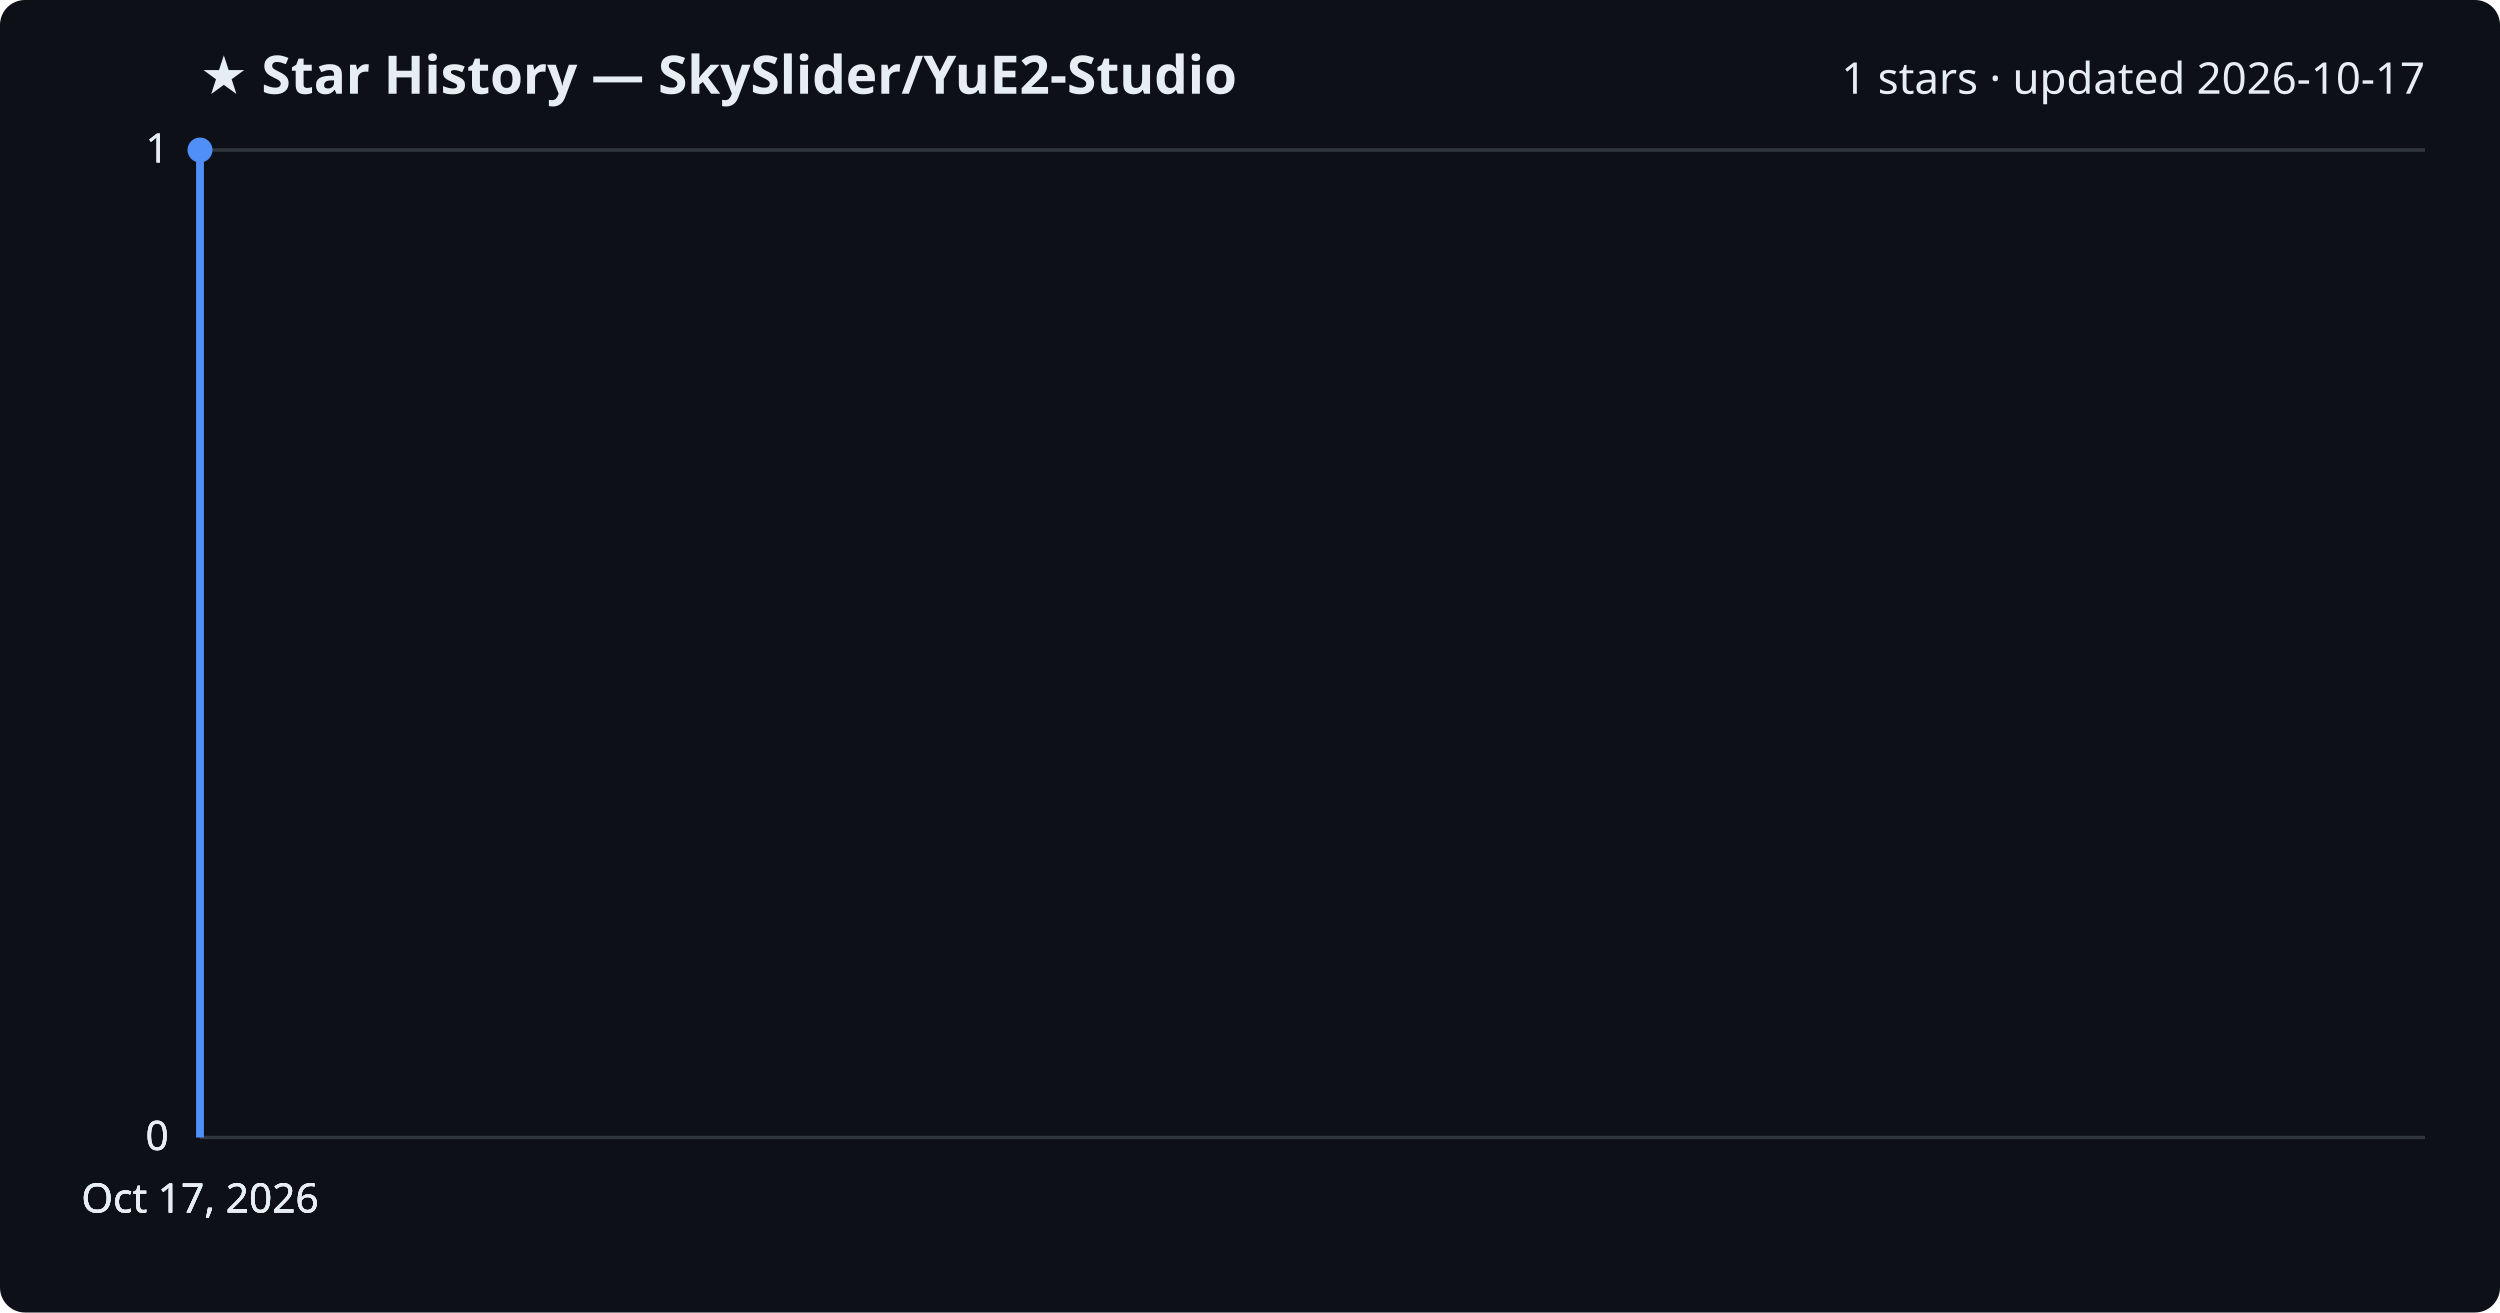
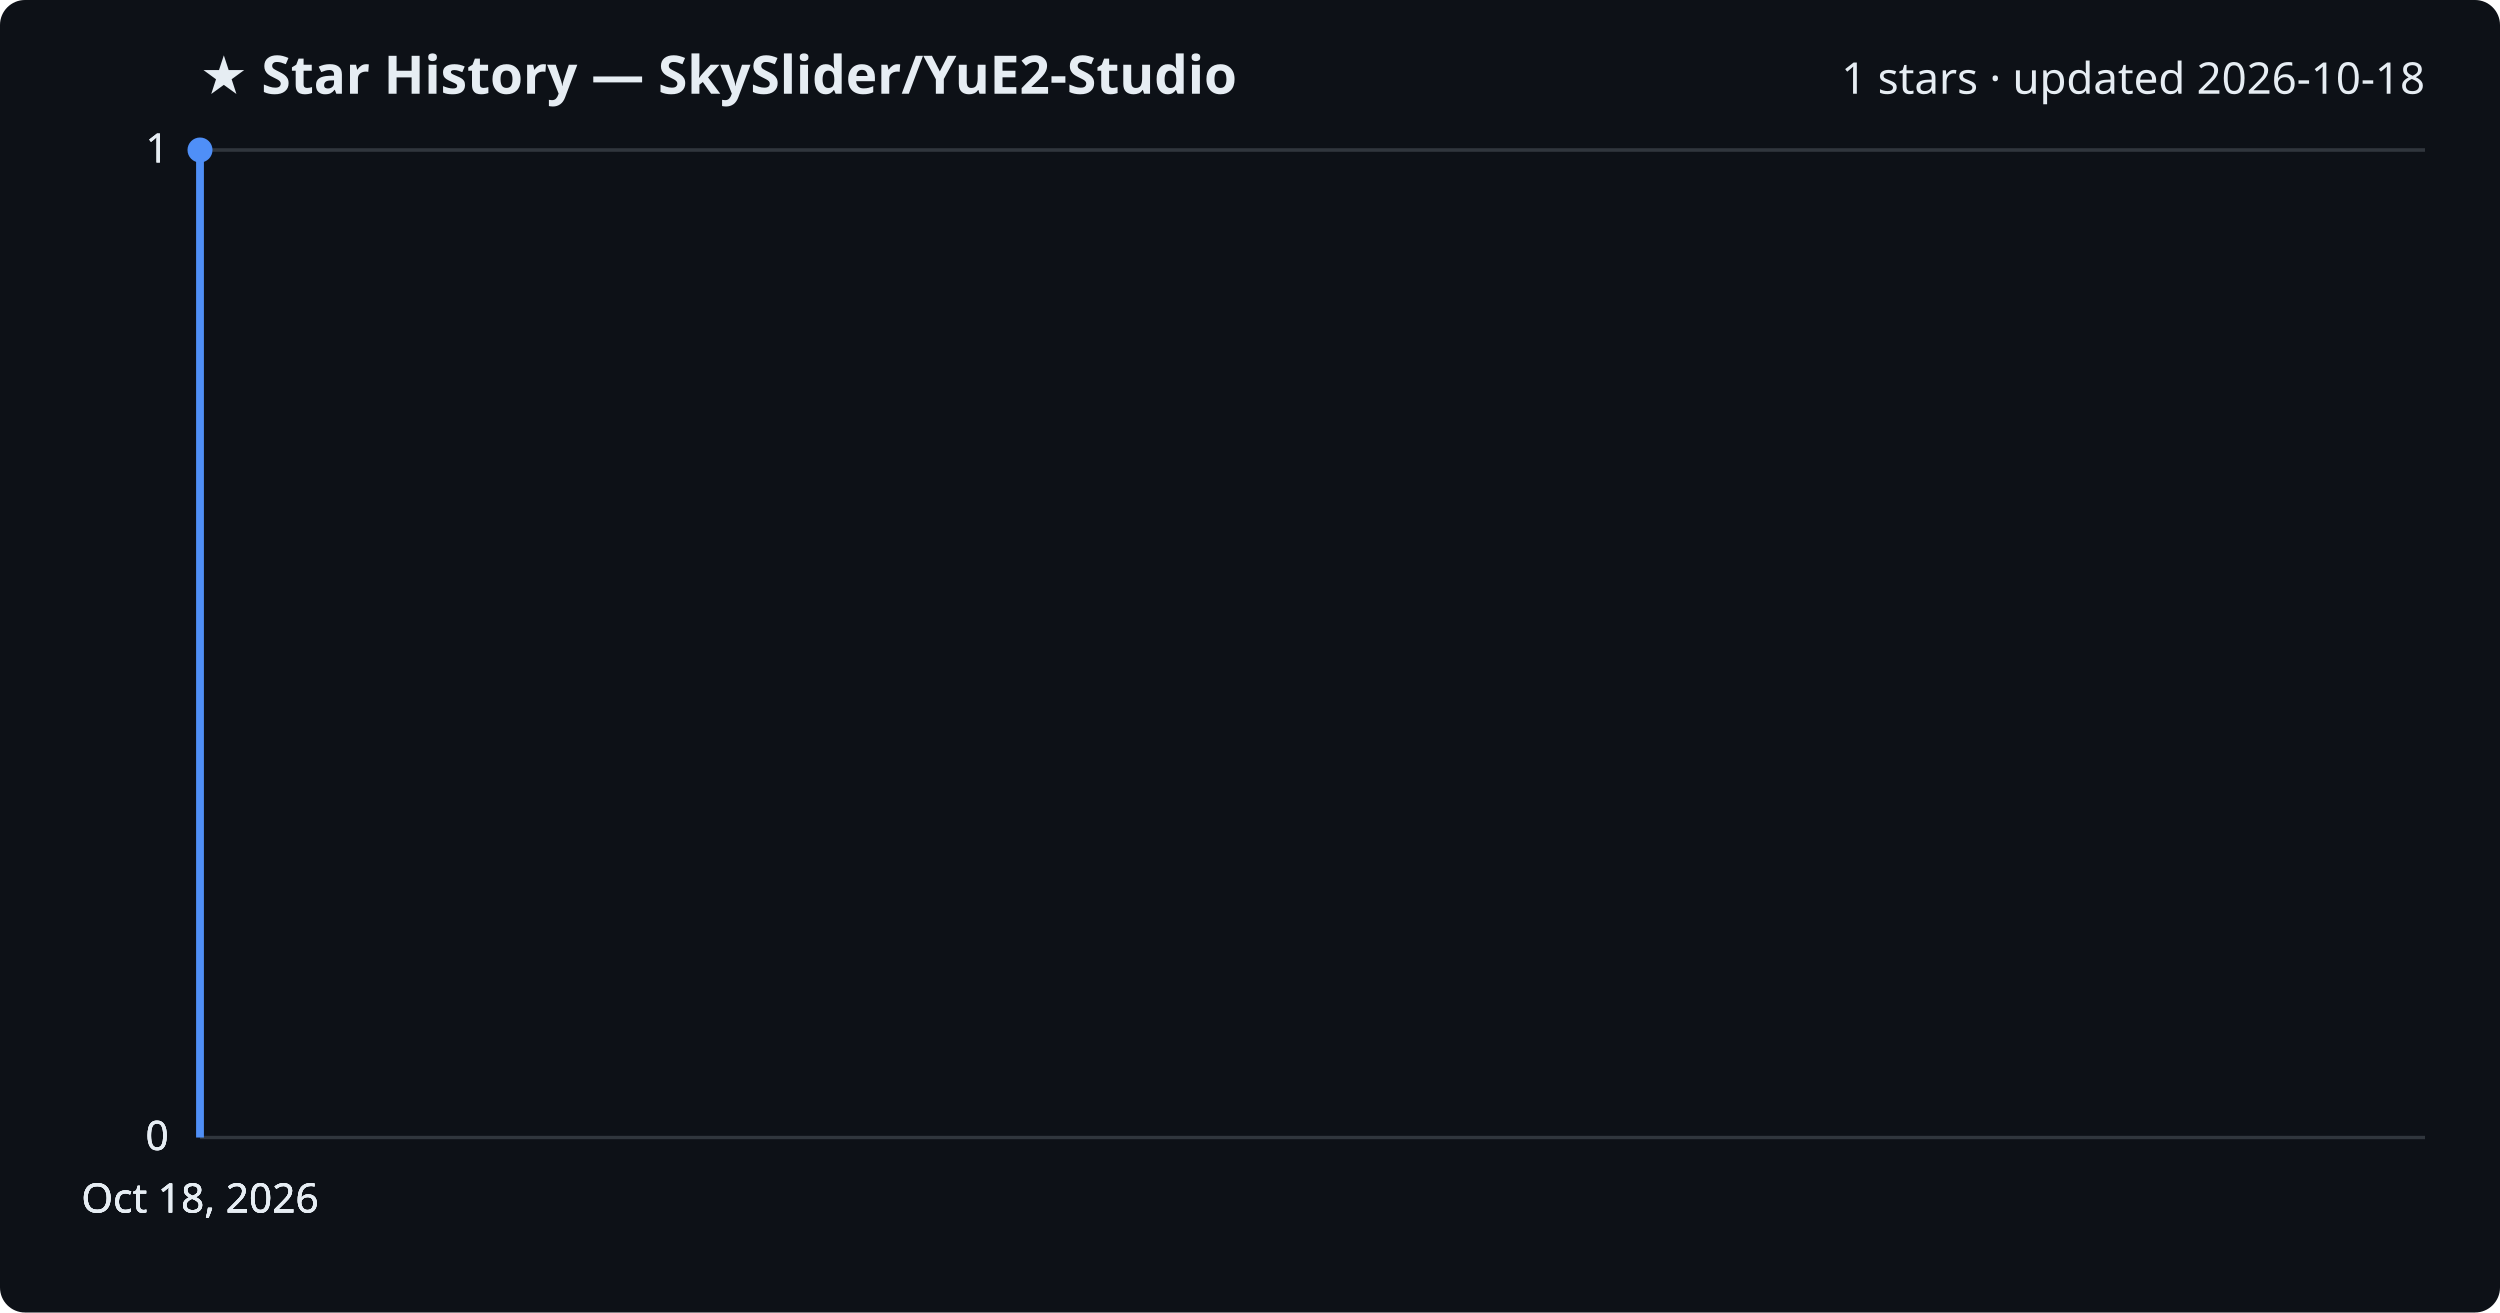
<svg xmlns="http://www.w3.org/2000/svg" viewBox="0 0 800 420" font-family="Segoe UI, sans-serif">
  <rect width="800" height="420" fill="#0d1117" rx="8" />
  <text x="64" y="30" fill="#e6edf3" font-size="17" font-weight="700">★ Star History — SkySlider/YuE2-Studio</text>
-   <text x="776" y="30" fill="#e6edf3" font-size="14" text-anchor="end">1 stars · updated 2026-10-17</text>
+   <text x="776" y="30" fill="#e6edf3" font-size="14" text-anchor="end">1 stars · updated 2026-10-18</text>
  <line x1="64" y1="364.0" x2="776" y2="364.0" stroke="#30363d" stroke-width="1" />
  <text x="54" y="368.0" fill="#e6edf3" font-size="13" text-anchor="end">0</text>
  <line x1="64" y1="364.0" x2="776" y2="364.0" stroke="#30363d" stroke-width="1" />
  <text x="54" y="368.0" fill="#e6edf3" font-size="13" text-anchor="end">0</text>
  <line x1="64" y1="364.0" x2="776" y2="364.0" stroke="#30363d" stroke-width="1" />
  <text x="54" y="368.0" fill="#e6edf3" font-size="13" text-anchor="end">0</text>
  <line x1="64" y1="48.0" x2="776" y2="48.0" stroke="#30363d" stroke-width="1" />
  <text x="54" y="52.0" fill="#e6edf3" font-size="13" text-anchor="end">1</text>
  <line x1="64" y1="48.0" x2="776" y2="48.0" stroke="#30363d" stroke-width="1" />
  <text x="54" y="52.0" fill="#e6edf3" font-size="13" text-anchor="end">1</text>
  <path d="M64.0,364.0 L64.0,48.0 L64.0,48.0" fill="none" stroke="#4f8ff7" stroke-width="2.5" stroke-linejoin="round" />
  <circle cx="64.0" cy="48.0" r="4" fill="#4f8ff7" />
-   <text x="64.0" y="388" fill="#e6edf3" font-size="13" text-anchor="middle">Oct 17, 2026</text>
-   <text x="64.0" y="388" fill="#e6edf3" font-size="13" text-anchor="middle">Oct 17, 2026</text>
-   <text x="64.0" y="388" fill="#e6edf3" font-size="13" text-anchor="middle">Oct 17, 2026</text>
-   <text x="64.0" y="388" fill="#e6edf3" font-size="13" text-anchor="middle">Oct 17, 2026</text>
+   <text x="64.0" y="388" fill="#e6edf3" font-size="13" text-anchor="middle">Oct 18, 2026</text>
+   <text x="64.0" y="388" fill="#e6edf3" font-size="13" text-anchor="middle">Oct 18, 2026</text>
+   <text x="64.0" y="388" fill="#e6edf3" font-size="13" text-anchor="middle">Oct 18, 2026</text>
+   <text x="64.0" y="388" fill="#e6edf3" font-size="13" text-anchor="middle">Oct 18, 2026</text>
</svg>
